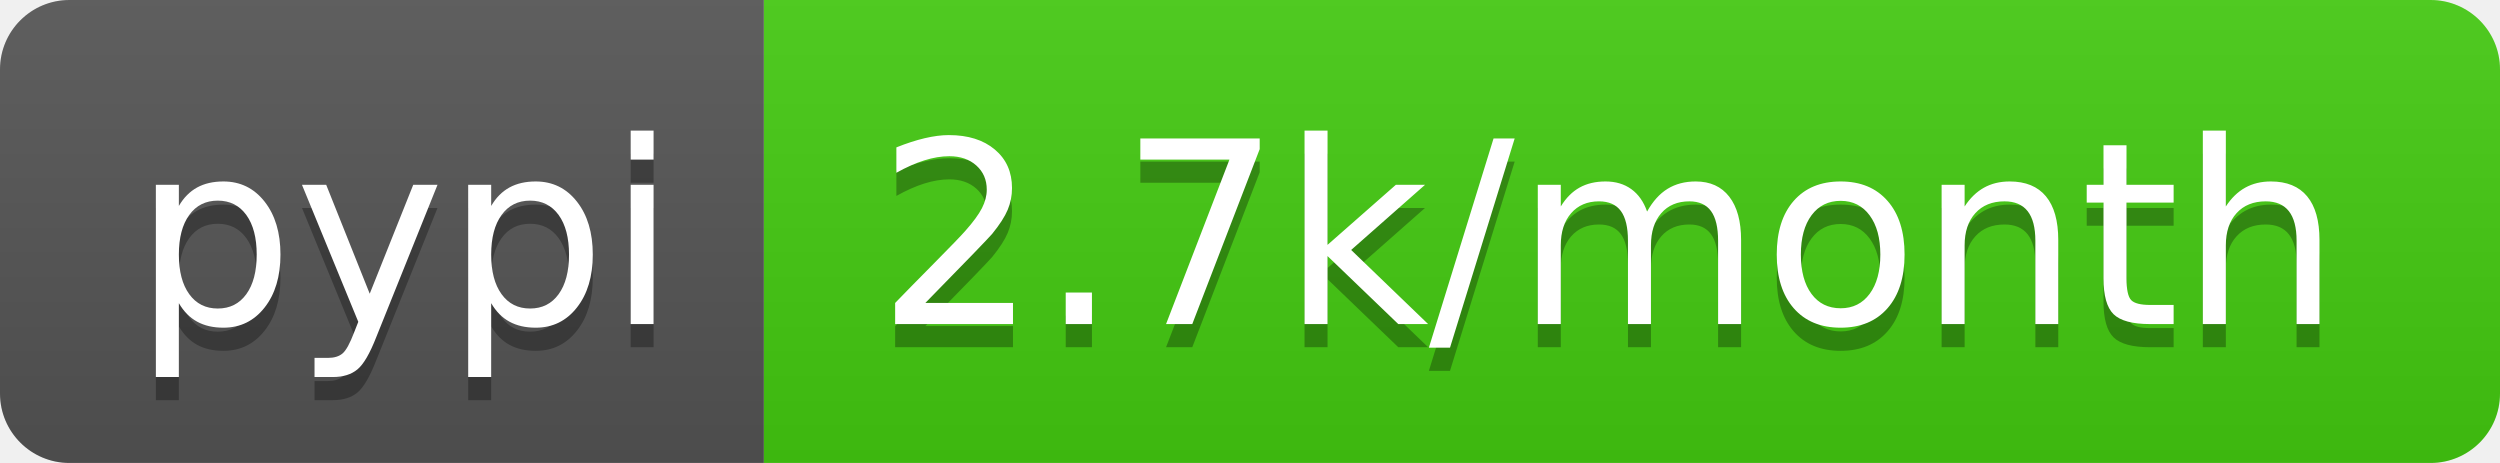
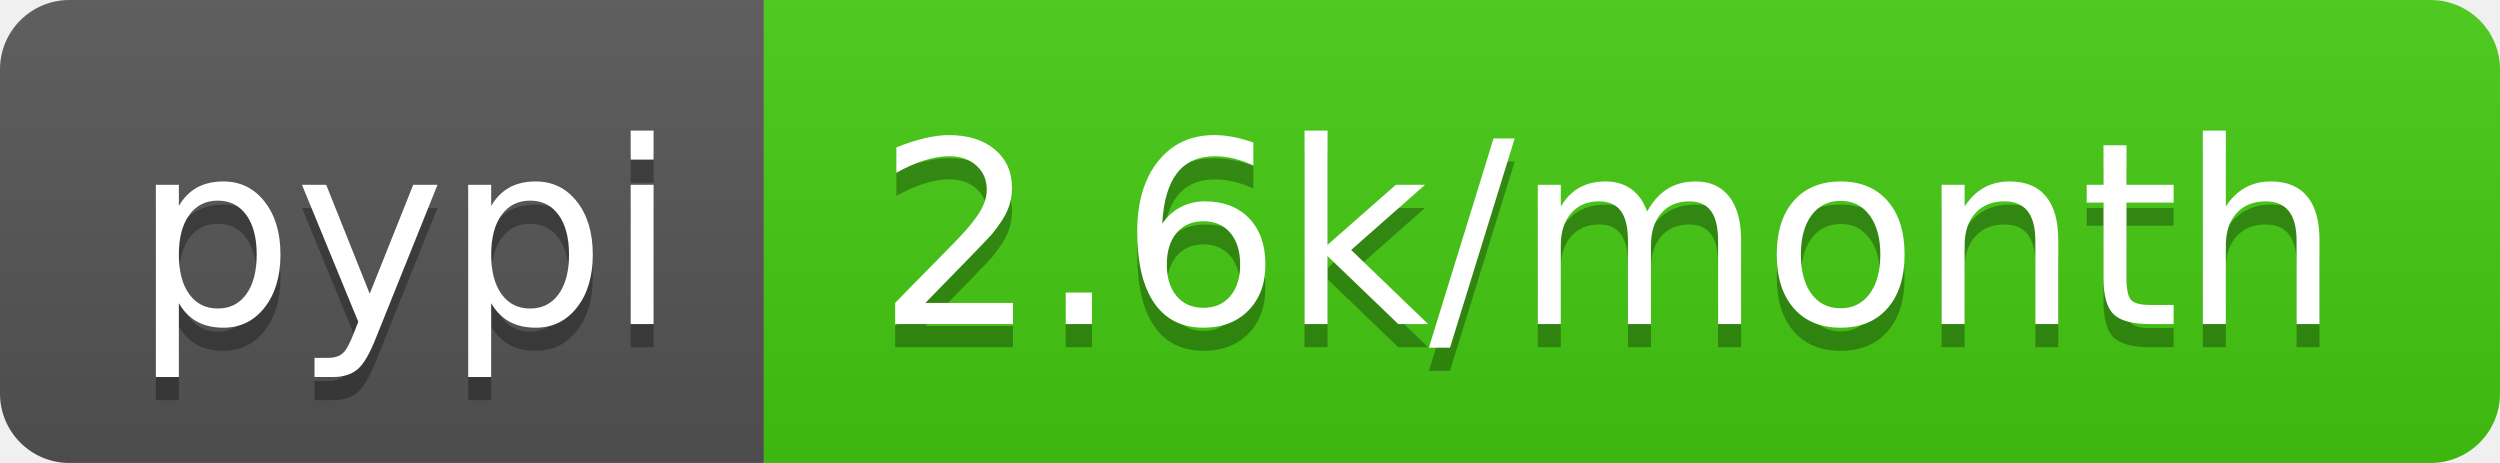
<svg xmlns="http://www.w3.org/2000/svg" width="108" height="20">
  <linearGradient id="s" x2="0" y2="100%">
    <stop offset="0" stop-color="#bbb" stop-opacity=".1" />
    <stop offset="1" stop-opacity=".1" />
  </linearGradient>
  <clipPath id="r">
    <rect width="108" height="20" rx="3" fill="#fff" />
  </clipPath>
  <g clip-path="url(#r)">
    <rect width="33" height="20" fill="#555" />
    <rect x="33" width="75" height="20" fill="#4c1" />
    <rect width="108" height="20" fill="url(#s)" />
  </g>
  <g fill="#fff" text-anchor="middle" font-family="Verdana,Geneva,DejaVu Sans,sans-serif" text-rendering="geometricPrecision" font-size="110">
    <text x="175" y="150" fill="#010101" fill-opacity=".3" transform="scale(.1)" textLength="230">pypi</text>
    <text x="175" y="140" transform="scale(.1)" textLength="230">pypi</text>
-     <text x="695" y="150" fill="#010101" fill-opacity=".3" transform="scale(.1)" textLength="650">2.7k/month</text>
-     <text x="695" y="140" transform="scale(.1)" textLength="650">2.7k/month</text>
+     <text x="695" y="150" fill="#010101" fill-opacity=".3" transform="scale(.1)" textLength="650">2.6k/month</text>
+     <text x="695" y="140" transform="scale(.1)" textLength="650">2.6k/month</text>
  </g>
</svg>
